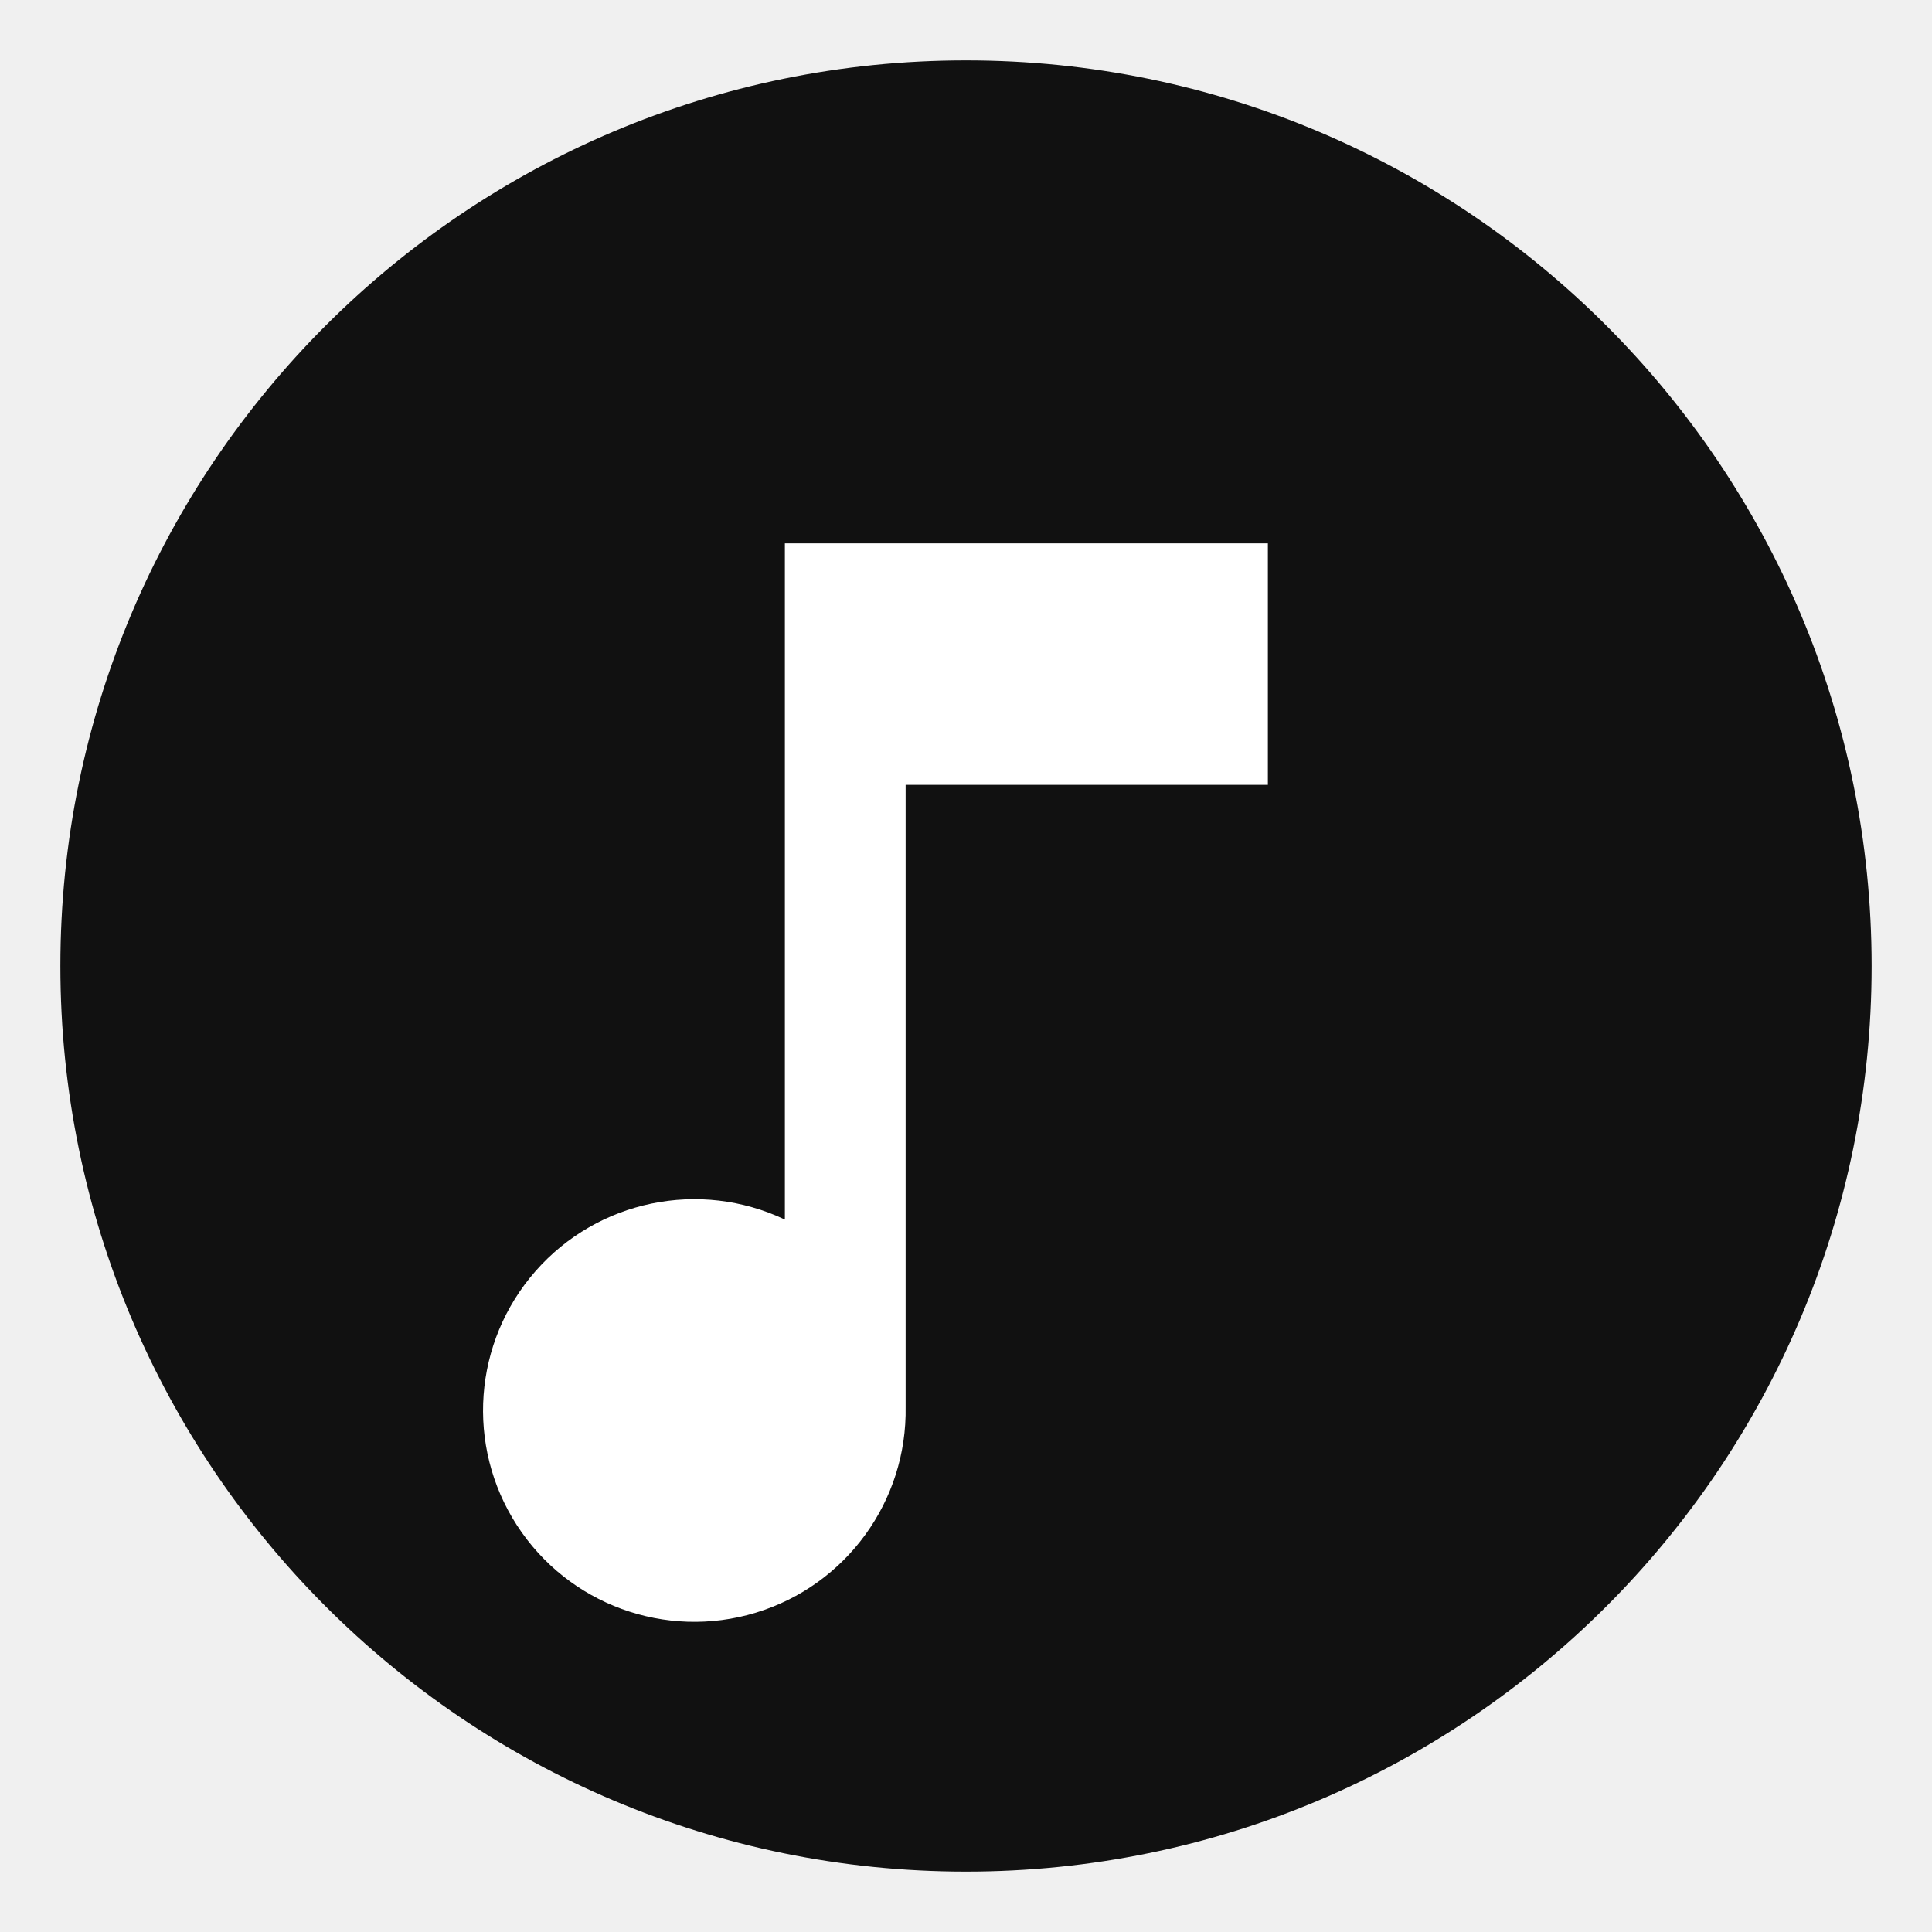
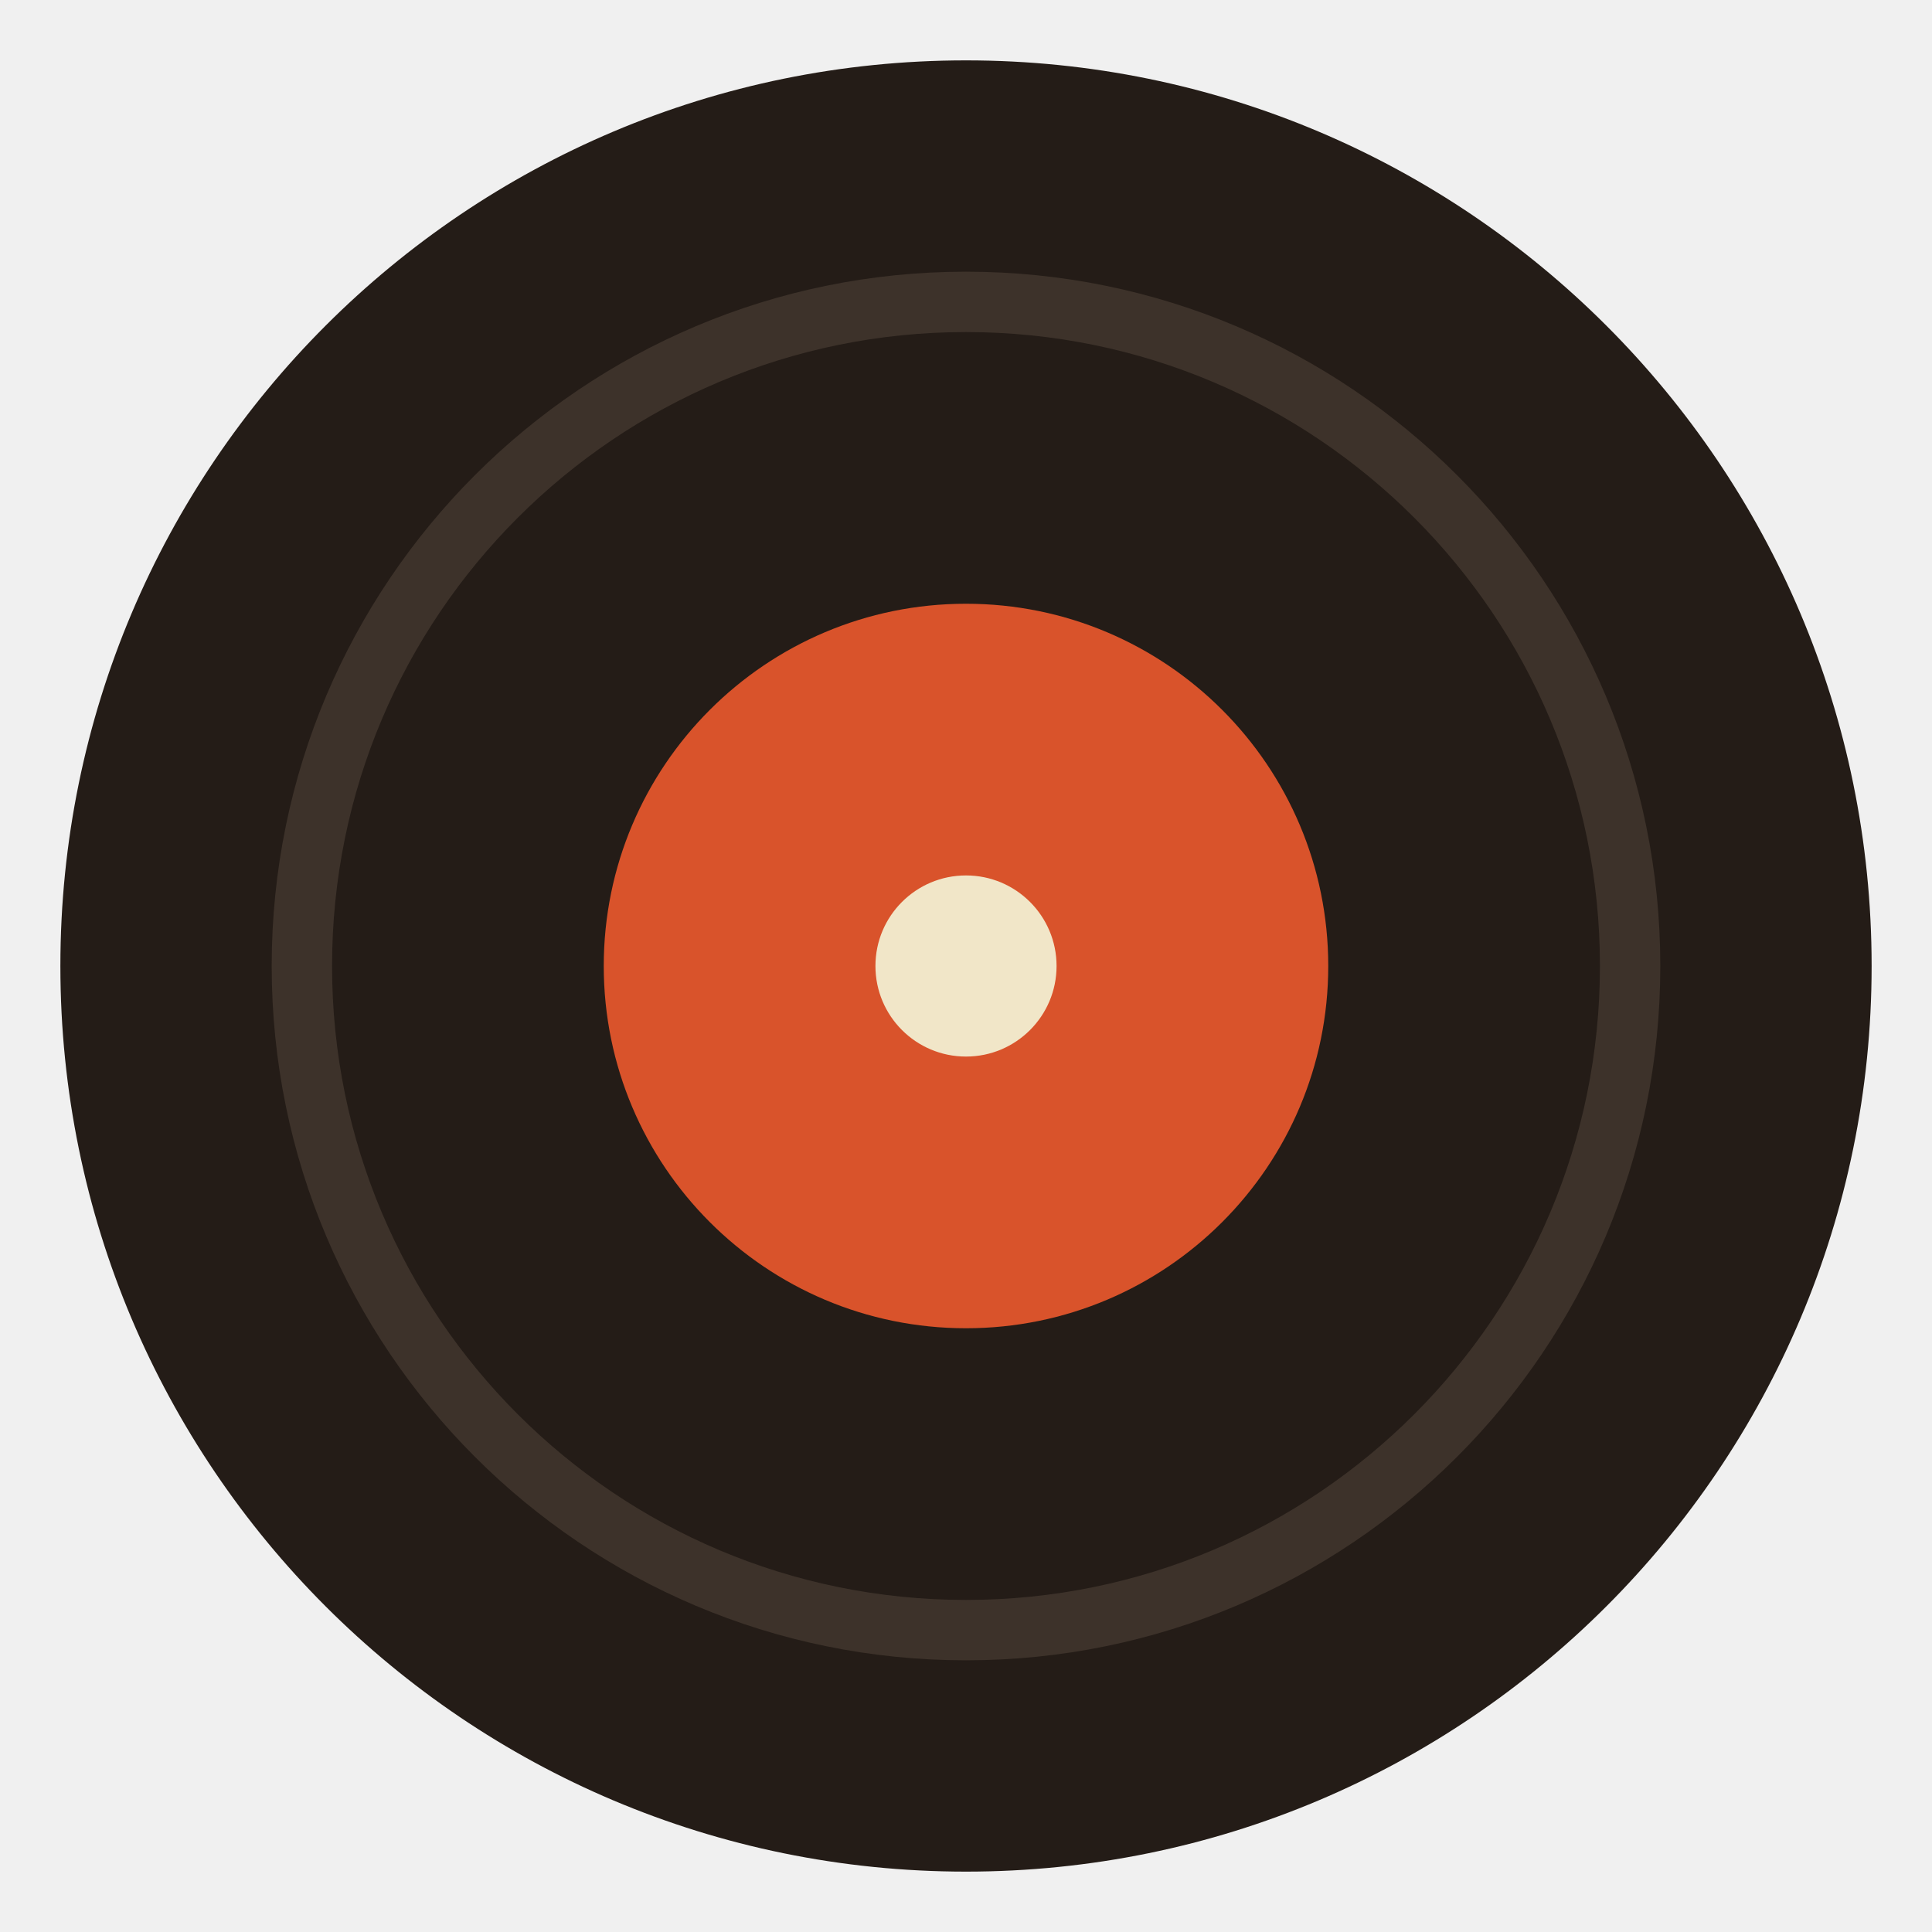
<svg xmlns="http://www.w3.org/2000/svg" viewBox="0 0 32 32">
-   <circle cx="16" cy="16" r="15" fill="#111" />
-   <path d="M13 9v11.2a3.5 3.5 0 1 0 2 3.1V13h6V9z" fill="#fff" />
+   <circle cx="16" cy="16" r="15" fill="#241c17" />
+   <circle cx="16" cy="16" r="11" fill="none" stroke="#3d322a" stroke-width="1" />
+   <circle cx="16" cy="16" r="6" fill="#d9532b" />
+   <circle cx="16" cy="16" r="1.5" fill="#f1e6c8" />
</svg>
